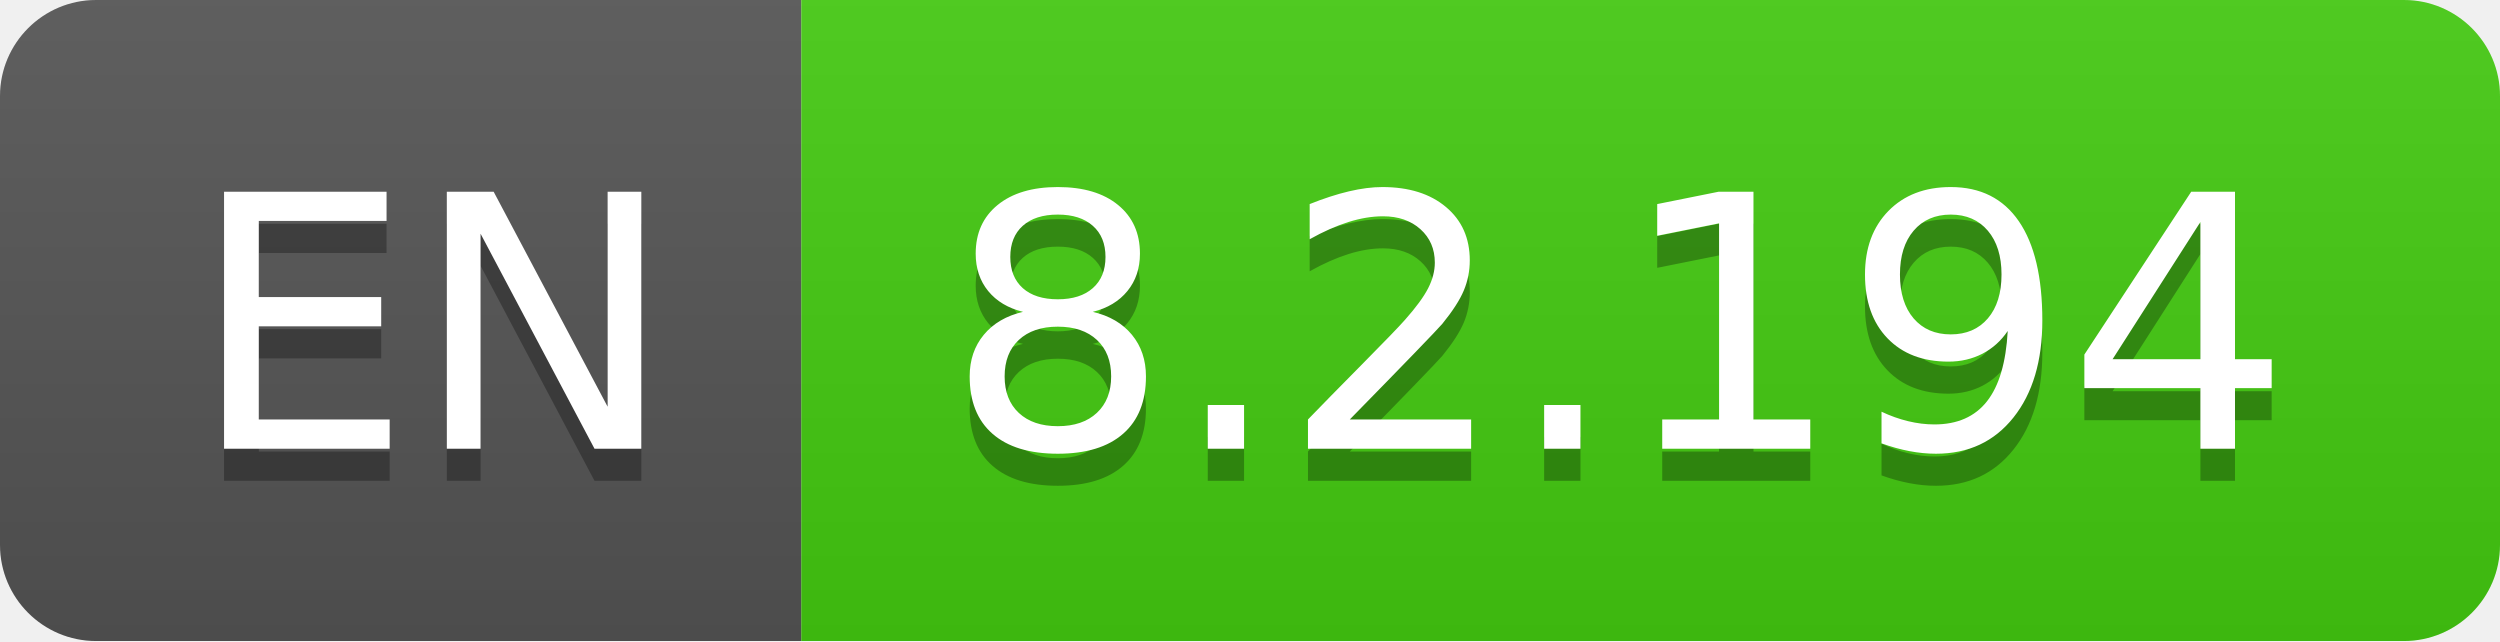
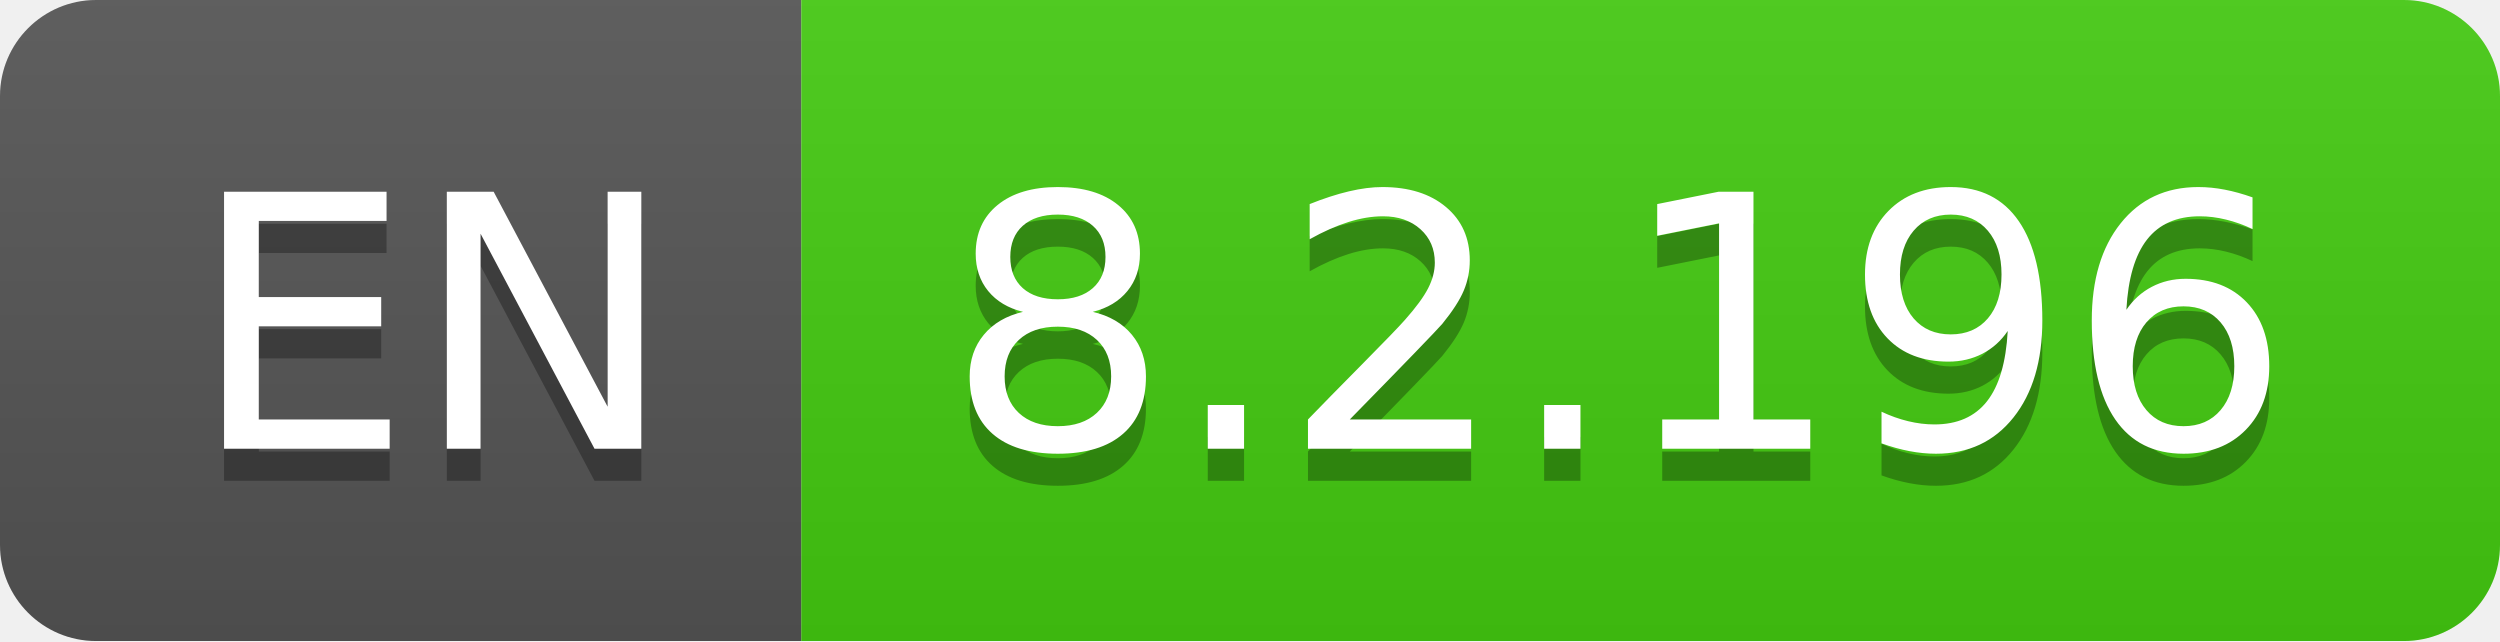
- <svg xmlns="http://www.w3.org/2000/svg" width="78" height="20" role="img" aria-label="EN: 8.2.194">
+ <svg xmlns="http://www.w3.org/2000/svg" width="78" height="20" role="img" aria-label="EN: 8.2.196">
  <linearGradient id="s" x2="0" y2="100%">
    <stop offset="0" stop-color="#bbb" stop-opacity=".1" />
    <stop offset="1" stop-opacity=".1" />
  </linearGradient>
  <clipPath id="r">
    <rect width="78" height="20" rx="3" fill="#fff" />
  </clipPath>
  <g clip-path="url(#r)">
    <rect width="25" height="20" fill="#555" />
    <rect x="25" width="53" height="20" fill="#4c1" />
    <rect width="78" height="20" fill="url(#s)" />
  </g>
  <g fill="#fff" text-anchor="middle" font-family="Verdana,Geneva,DejaVu Sans,sans-serif" text-rendering="geometricPrecision" font-size="110">
    <text aria-hidden="true" x="135" y="150" fill="#010101" fill-opacity=".3" transform="scale(.1)" textLength="150">EN</text>
    <text x="135" y="140" transform="scale(.1)" fill="#fff" textLength="150">EN</text>
-     <text aria-hidden="true" x="505" y="150" fill="#010101" fill-opacity=".3" transform="scale(.1)" textLength="430">8.2.194</text>
-     <text x="505" y="140" transform="scale(.1)" fill="#fff" textLength="430">8.2.194</text>
+     <text aria-hidden="true" x="505" y="150" fill="#010101" fill-opacity=".3" transform="scale(.1)" textLength="430">8.2.196</text>
+     <text x="505" y="140" transform="scale(.1)" fill="#fff" textLength="430">8.2.196</text>
  </g>
</svg>
